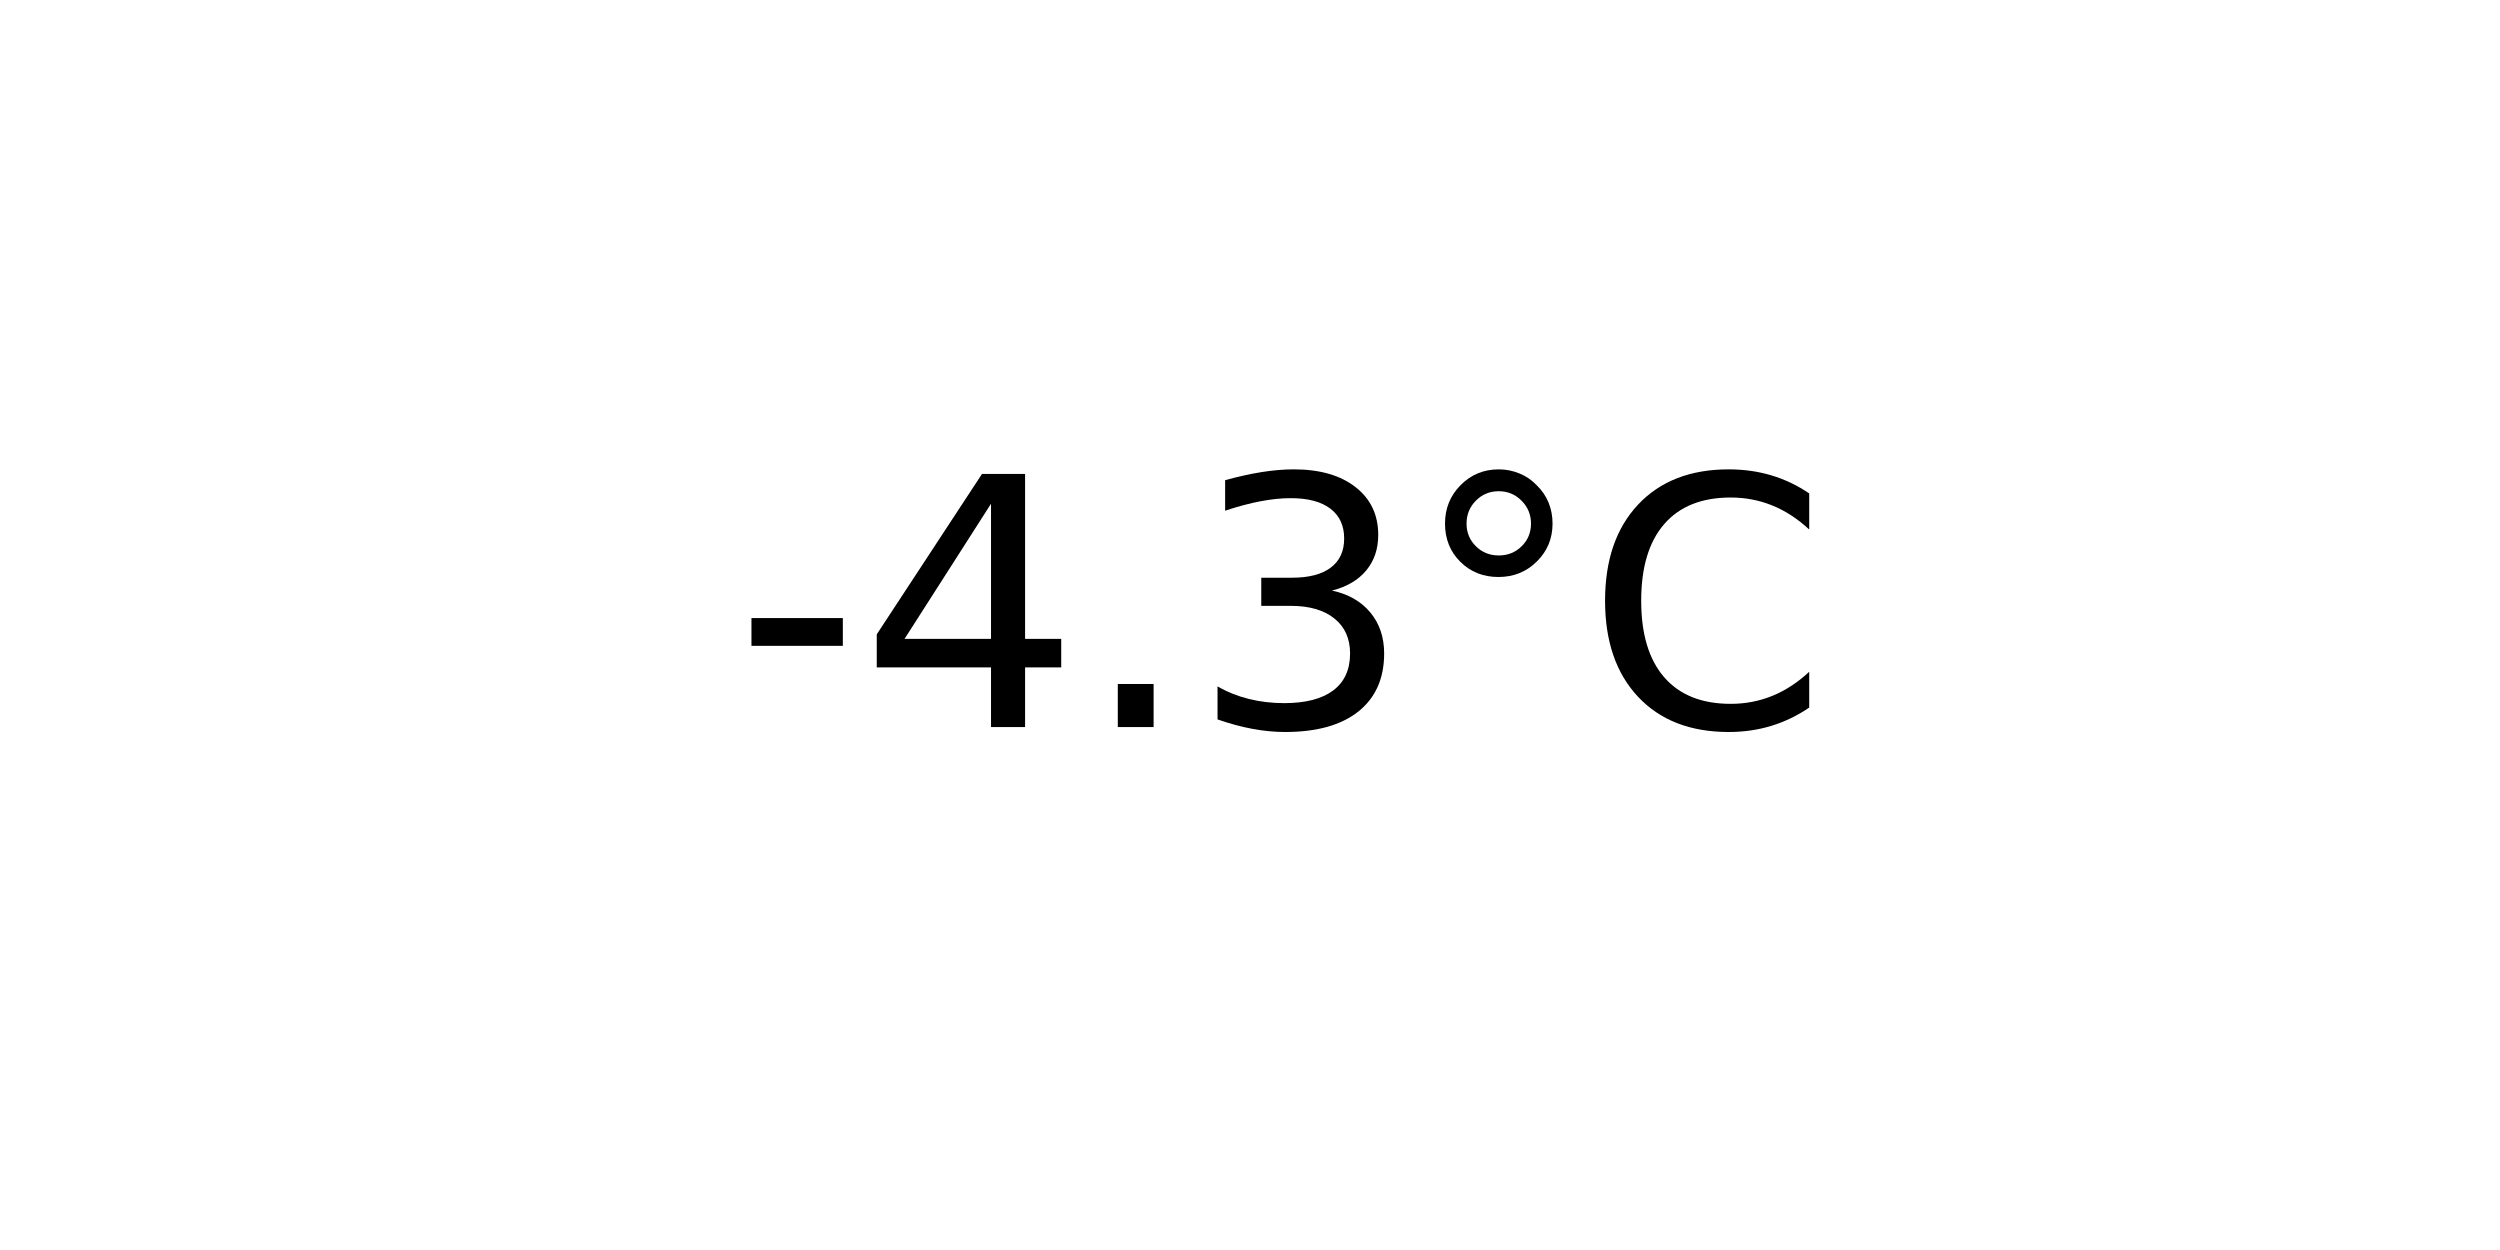
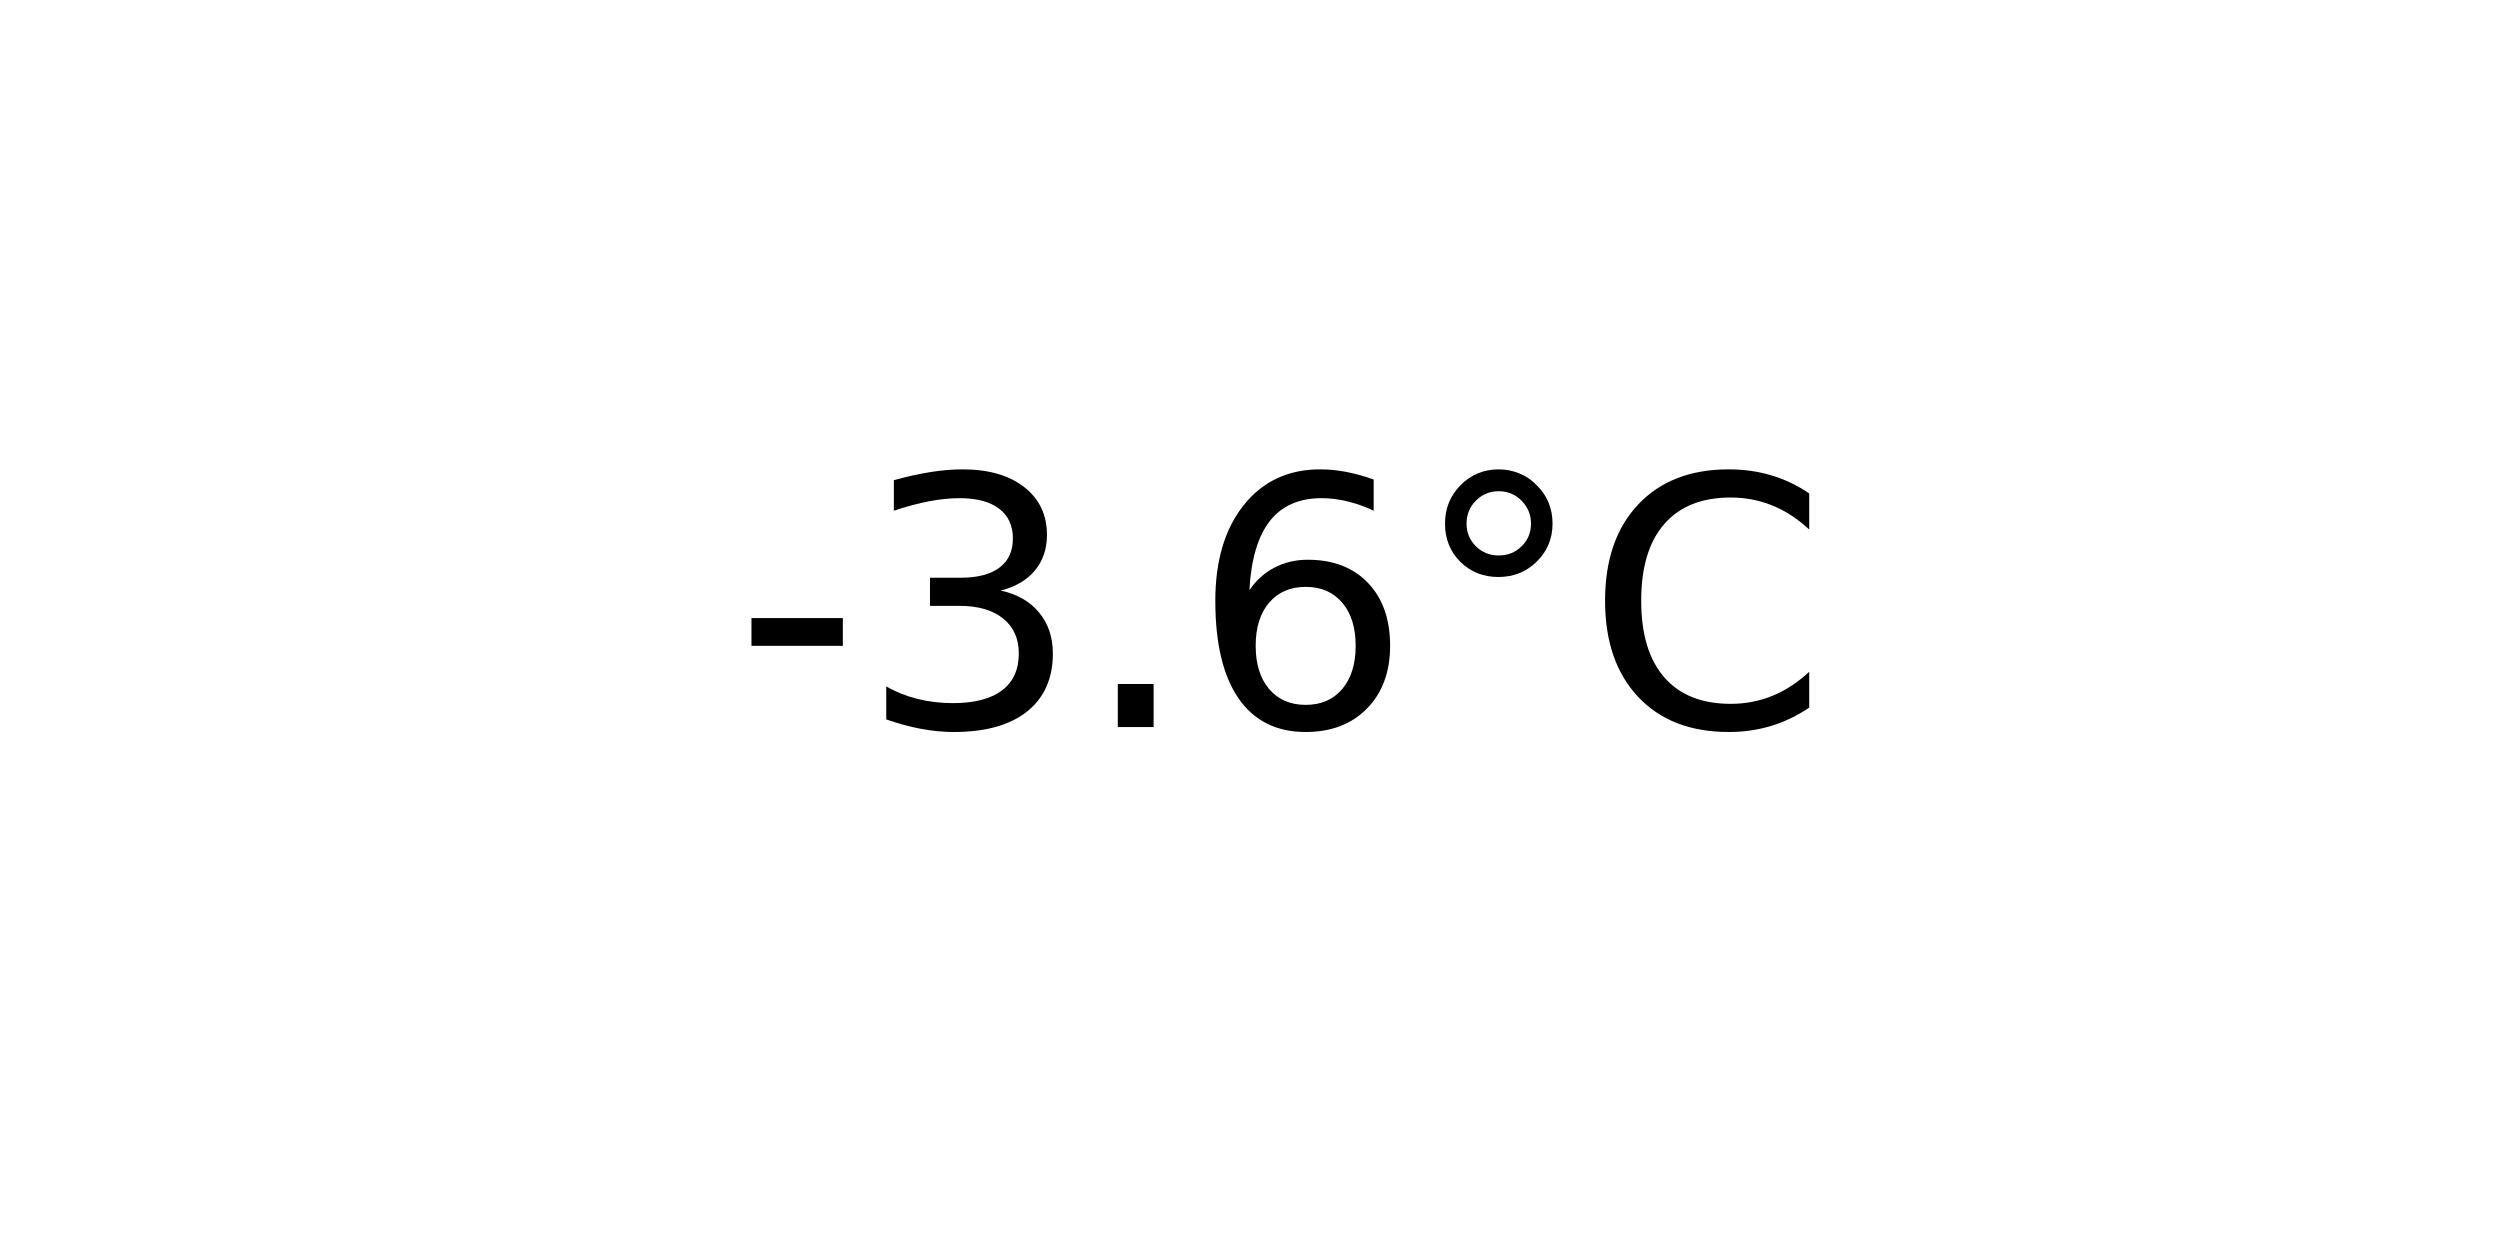
<svg xmlns="http://www.w3.org/2000/svg" xmlns:xlink="http://www.w3.org/1999/xlink" width="72pt" height="36pt" viewBox="0 0 72 36" version="1.1">
  <defs>
    <style type="text/css">*{stroke-linejoin: round; stroke-linecap: butt}</style>
  </defs>
  <g id="figure_1">
    <g id="axes_1">
      <g id="text_1">
        <g transform="translate(21.15312 20.93937) scale(0.1 -0.1)">
          <defs>
            <path id="DejaVuSans-2d" d="M 313 2009  L 1997 2009  L 1997 1497  L 313 1497  L 313 2009  z " transform="scale(0.015625)" />
-             <path id="DejaVuSans-34" d="M 2419 4116  L 825 1625  L 2419 1625  L 2419 4116  z M 2253 4666  L 3047 4666  L 3047 1625  L 3713 1625  L 3713 1100  L 3047 1100  L 3047 0  L 2419 0  L 2419 1100  L 313 1100  L 313 1709  L 2253 4666  z " transform="scale(0.015625)" />
+             <path id="DejaVuSans-33" d="M 2597 2516  Q 3050 2419 3304 2112  Q 3559 1806 3559 1356  Q 3559 666 3084 287  Q 2609 -91 1734 -91  Q 1441 -91 1130 -33  Q 819 25 488 141  L 488 750  Q 750 597 1062 519  Q 1375 441 1716 441  Q 2309 441 2620 675  Q 2931 909 2931 1356  Q 2931 1769 2642 2001  Q 2353 2234 1838 2234  L 1294 2234  L 1294 2753  L 1863 2753  Q 2328 2753 2575 2939  Q 2822 3125 2822 3475  Q 2822 3834 2567 4026  Q 2313 4219 1838 4219  Q 1578 4219 1281 4162  Q 984 4106 628 3988  L 628 4550  Q 988 4650 1302 4700  Q 1616 4750 1894 4750  Q 2613 4750 3031 4423  Q 3450 4097 3450 3541  Q 3450 3153 3228 2886  Q 3006 2619 2597 2516  z " transform="scale(0.015625)" />
            <path id="DejaVuSans-2e" d="M 684 794  L 1344 794  L 1344 0  L 684 0  L 684 794  z " transform="scale(0.015625)" />
-             <path id="DejaVuSans-33" d="M 2597 2516  Q 3050 2419 3304 2112  Q 3559 1806 3559 1356  Q 3559 666 3084 287  Q 2609 -91 1734 -91  Q 1441 -91 1130 -33  Q 819 25 488 141  L 488 750  Q 750 597 1062 519  Q 1375 441 1716 441  Q 2309 441 2620 675  Q 2931 909 2931 1356  Q 2931 1769 2642 2001  Q 2353 2234 1838 2234  L 1294 2234  L 1294 2753  L 1863 2753  Q 2328 2753 2575 2939  Q 2822 3125 2822 3475  Q 2822 3834 2567 4026  Q 2313 4219 1838 4219  Q 1578 4219 1281 4162  Q 984 4106 628 3988  L 628 4550  Q 988 4650 1302 4700  Q 1616 4750 1894 4750  Q 2613 4750 3031 4423  Q 3450 4097 3450 3541  Q 3450 3153 3228 2886  Q 3006 2619 2597 2516  z " transform="scale(0.015625)" />
+             <path id="DejaVuSans-36" d="M 2113 2584  Q 1688 2584 1439 2293  Q 1191 2003 1191 1497  Q 1191 994 1439 701  Q 1688 409 2113 409  Q 2538 409 2786 701  Q 3034 994 3034 1497  Q 3034 2003 2786 2293  Q 2538 2584 2113 2584  z M 3366 4563  L 3366 3988  Q 3128 4100 2886 4159  Q 2644 4219 2406 4219  Q 1781 4219 1451 3797  Q 1122 3375 1075 2522  Q 1259 2794 1537 2939  Q 1816 3084 2150 3084  Q 2853 3084 3261 2657  Q 3669 2231 3669 1497  Q 3669 778 3244 343  Q 2819 -91 2113 -91  Q 1303 -91 875 529  Q 447 1150 447 2328  Q 447 3434 972 4092  Q 1497 4750 2381 4750  Q 2619 4750 2861 4703  Q 3103 4656 3366 4563  z " transform="scale(0.015625)" />
            <path id="DejaVuSans-b0" d="M 1600 4347  Q 1350 4347 1178 4173  Q 1006 4000 1006 3750  Q 1006 3503 1178 3333  Q 1350 3163 1600 3163  Q 1850 3163 2022 3333  Q 2194 3503 2194 3750  Q 2194 3997 2020 4172  Q 1847 4347 1600 4347  z M 1600 4750  Q 1800 4750 1984 4673  Q 2169 4597 2303 4453  Q 2447 4313 2519 4134  Q 2591 3956 2591 3750  Q 2591 3338 2302 3052  Q 2013 2766 1594 2766  Q 1172 2766 890 3047  Q 609 3328 609 3750  Q 609 4169 896 4459  Q 1184 4750 1600 4750  z " transform="scale(0.015625)" />
            <path id="DejaVuSans-43" d="M 4122 4306  L 4122 3641  Q 3803 3938 3442 4084  Q 3081 4231 2675 4231  Q 1875 4231 1450 3742  Q 1025 3253 1025 2328  Q 1025 1406 1450 917  Q 1875 428 2675 428  Q 3081 428 3442 575  Q 3803 722 4122 1019  L 4122 359  Q 3791 134 3420 21  Q 3050 -91 2638 -91  Q 1578 -91 968 557  Q 359 1206 359 2328  Q 359 3453 968 4101  Q 1578 4750 2638 4750  Q 3056 4750 3426 4639  Q 3797 4528 4122 4306  z " transform="scale(0.015625)" />
          </defs>
          <use xlink:href="#DejaVuSans-2d" />
-           <use xlink:href="#DejaVuSans-34" x="36.084" />
+           <use xlink:href="#DejaVuSans-33" x="36.084" />
          <use xlink:href="#DejaVuSans-2e" x="99.707" />
-           <use xlink:href="#DejaVuSans-33" x="131.494" />
+           <use xlink:href="#DejaVuSans-36" x="131.494" />
          <use xlink:href="#DejaVuSans-b0" x="195.117" />
          <use xlink:href="#DejaVuSans-43" x="245.117" />
        </g>
      </g>
    </g>
  </g>
</svg>
